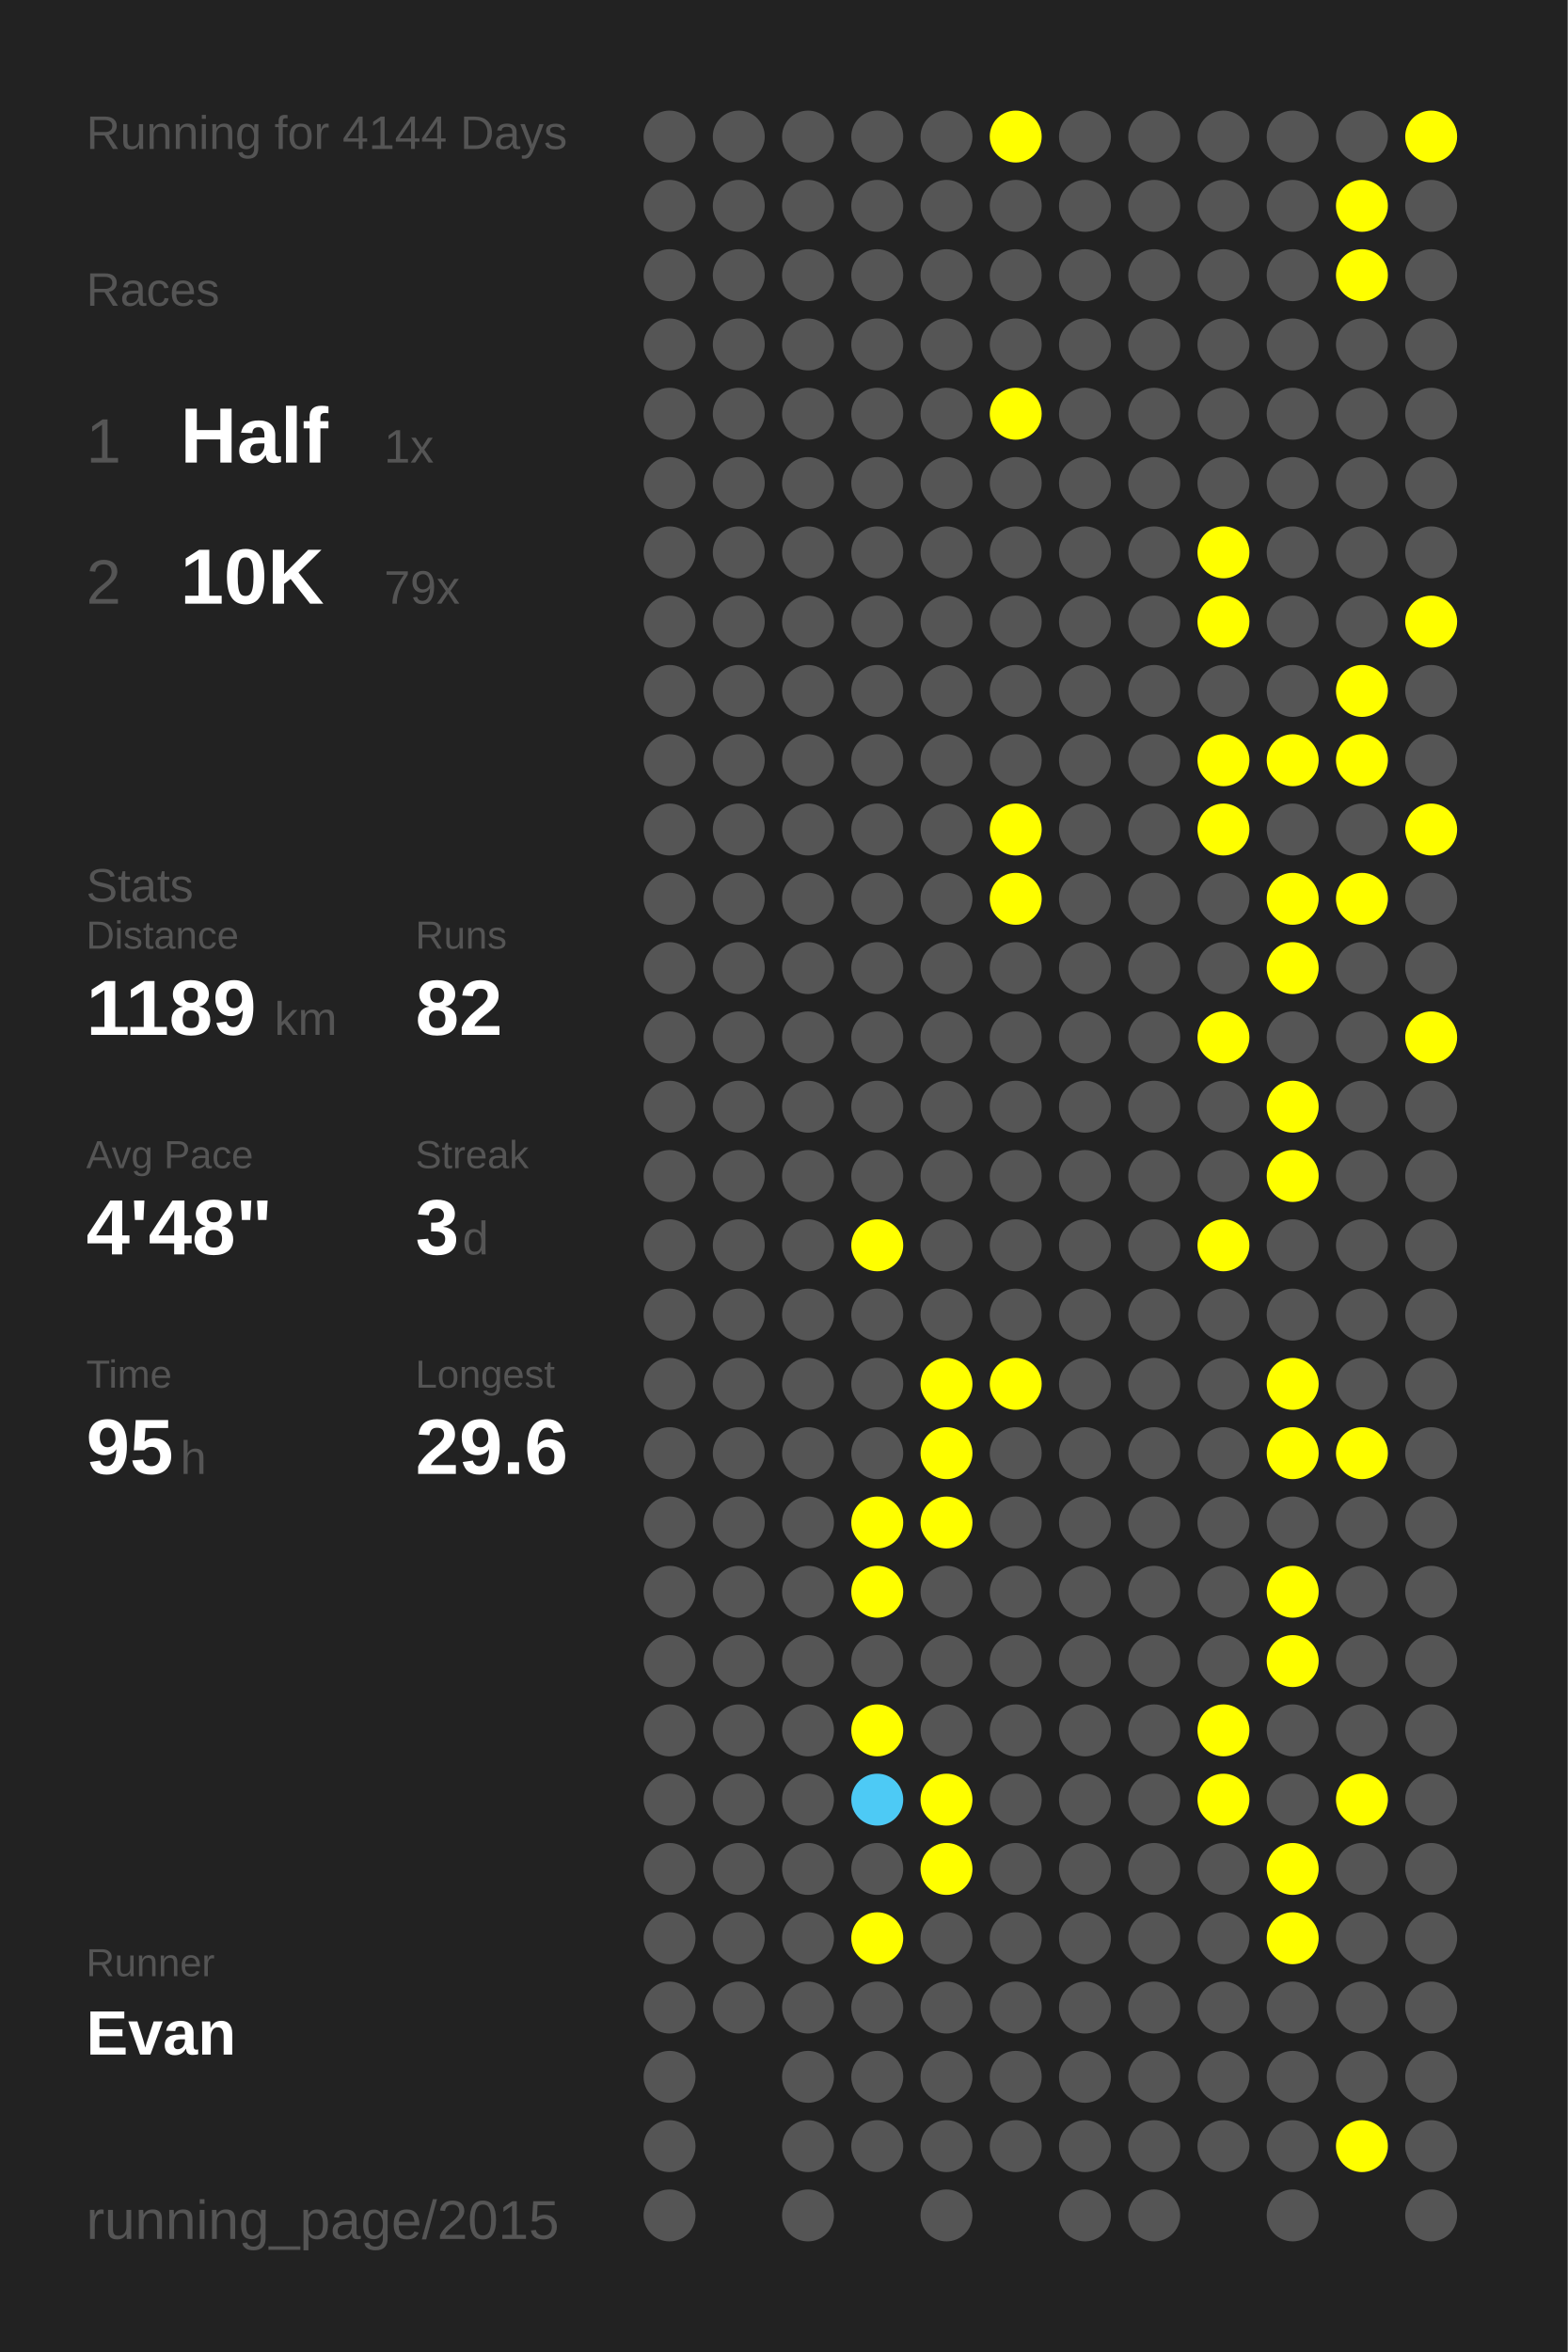
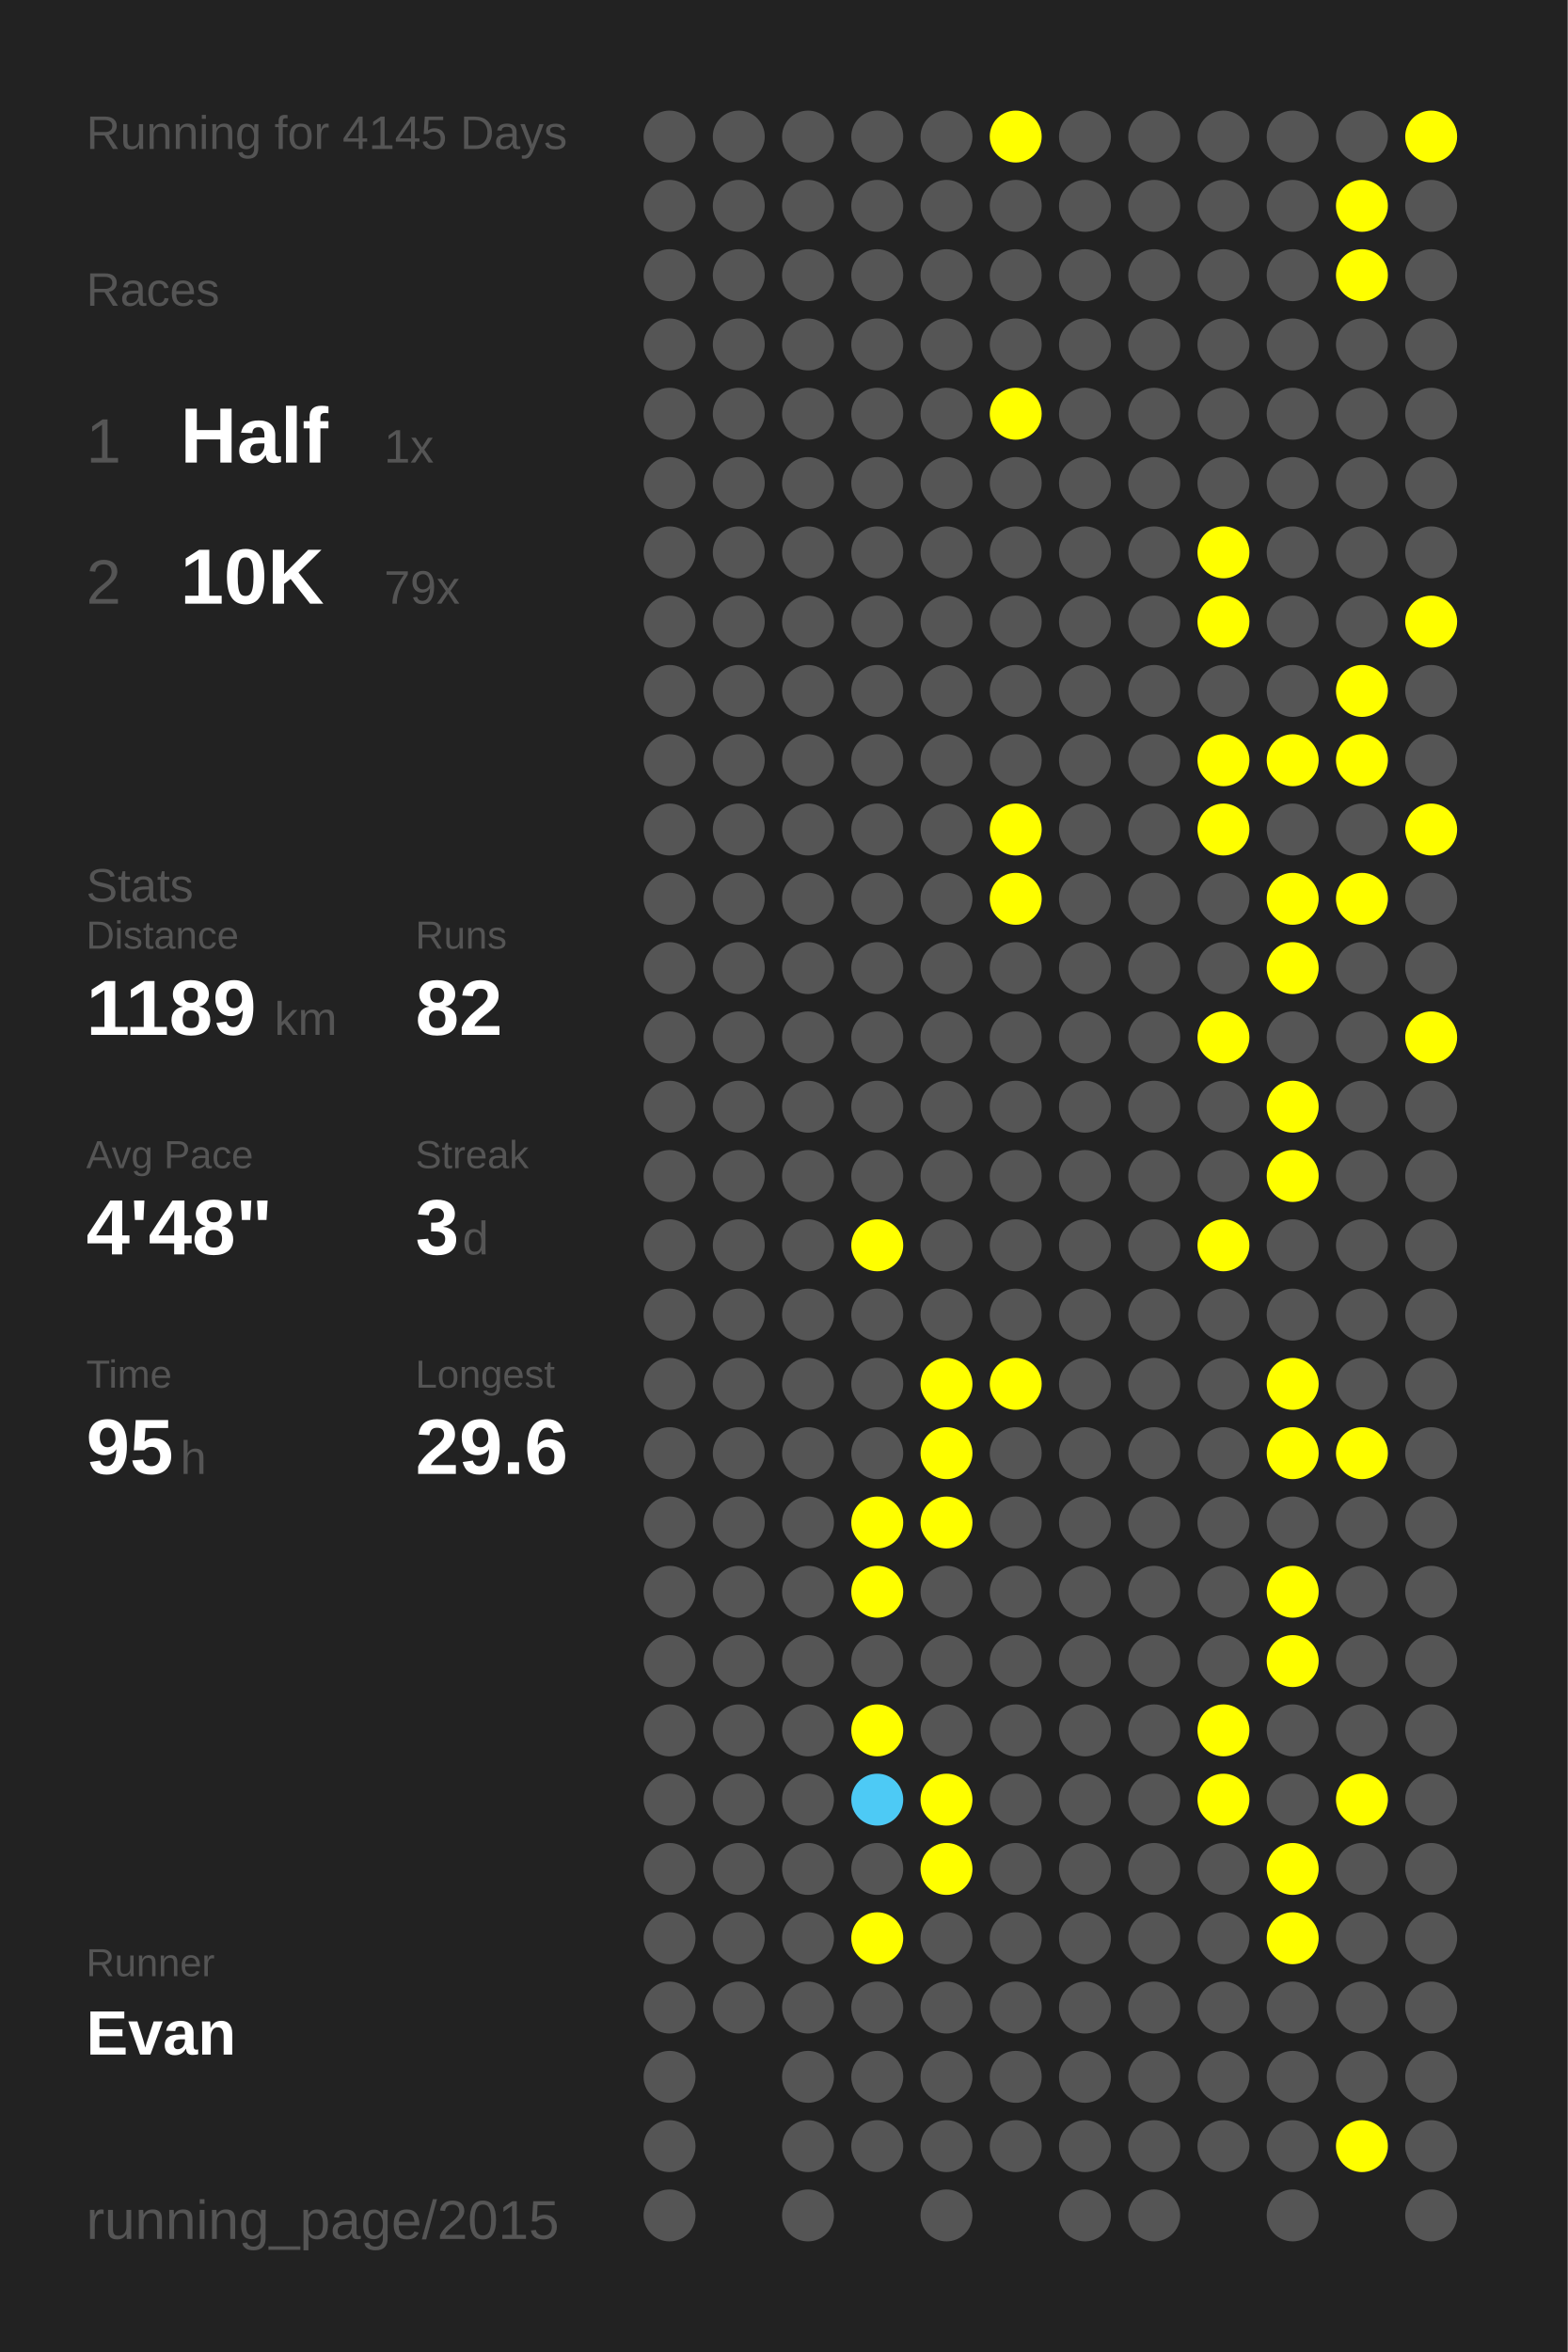
<svg xmlns="http://www.w3.org/2000/svg" baseProfile="full" height="300mm" version="1.1" viewBox="0,0,200,300" width="200mm">
  <defs />
  <rect fill="#222222" height="300" width="200" x="0" y="0" />
-   <text fill="#555555" style="font-size:6px; font-family:Arial;" x="11" y="19">Running for 4144 Days</text>
+   <text fill="#555555" style="font-size:6px; font-family:Arial;" x="11" y="19">Running for 4145 Days</text>
  <text fill="#555555" style="font-size:6px; font-family:Arial;" x="11" y="39">Races</text>
  <text fill="#555555" style="font-size:8px; font-family:Arial;" x="11" y="59">1</text>
  <text fill="#FFFFFF" style="font-size:10px; font-family:Arial; font-weight:bold;" x="23" y="59">Half</text>
  <text fill="#555555" style="font-size:6px; font-family:Arial;" x="49" y="59">1x</text>
  <text fill="#555555" style="font-size:8px; font-family:Arial;" x="11" y="77">2</text>
  <text fill="#FFFFFF" style="font-size:10px; font-family:Arial; font-weight:bold;" x="23" y="77">10K</text>
  <text fill="#555555" style="font-size:6px; font-family:Arial;" x="49" y="77">79x</text>
  <text fill="#555555" style="font-size:6px; font-family:Arial;" x="11" y="115">Stats</text>
  <text fill="#555555" style="font-size:5px; font-family:Arial;" x="11" y="121">Distance</text>
  <text fill="#FFFFFF" style="font-size:10px; font-family:Arial; font-weight:bold;" x="11" y="132">1189</text>
  <text fill="#555555" style="font-size:6px; font-family:Arial;" x="35" y="132">km</text>
  <text fill="#555555" style="font-size:5px; font-family:Arial;" x="53" y="121">Runs</text>
  <text fill="#FFFFFF" style="font-size:10px; font-family:Arial; font-weight:bold;" x="53" y="132">82</text>
  <text fill="#555555" style="font-size:5px; font-family:Arial;" x="11" y="149">Avg Pace</text>
  <text fill="#FFFFFF" style="font-size:10px; font-family:Arial; font-weight:bold;" x="11" y="160">4'48"</text>
  <text fill="#555555" style="font-size:5px; font-family:Arial;" x="53" y="149">Streak</text>
  <text fill="#FFFFFF" style="font-size:10px; font-family:Arial; font-weight:bold;" x="53" y="160">3</text>
  <text fill="#555555" style="font-size:6px; font-family:Arial;" x="59" y="160">d</text>
  <text fill="#555555" style="font-size:5px; font-family:Arial;" x="11" y="177">Time</text>
  <text fill="#FFFFFF" style="font-size:10px; font-family:Arial; font-weight:bold;" x="11" y="188">95</text>
  <text fill="#555555" style="font-size:6px; font-family:Arial;" x="23" y="188">h</text>
  <text fill="#555555" style="font-size:5px; font-family:Arial;" x="53" y="177">Longest</text>
  <text fill="#FFFFFF" style="font-size:10px; font-family:Arial; font-weight:bold;" x="53" y="188">29.6</text>
  <text fill="#555555" style="font-size:5px; font-family:Arial;" x="11" y="252.065">Runner</text>
  <text fill="#FFFFFF" style="font-size:8px; font-family:Arial; font-weight:bold;" x="11" y="262.065">Evan</text>
  <text fill="#555555" style="font-size:7px; font-family:Arial;" x="11" y="285.581">running_page/2015</text>
  <circle cx="85.417" cy="17.419" fill="#555555" r="3.312" />
  <circle cx="85.417" cy="26.258" fill="#555555" r="3.312" />
  <circle cx="85.417" cy="35.097" fill="#555555" r="3.312" />
  <circle cx="85.417" cy="43.935" fill="#555555" r="3.312" />
  <circle cx="85.417" cy="52.774" fill="#555555" r="3.312" />
  <circle cx="85.417" cy="61.613" fill="#555555" r="3.312" />
  <circle cx="85.417" cy="70.452" fill="#555555" r="3.312" />
  <circle cx="85.417" cy="79.29" fill="#555555" r="3.312" />
  <circle cx="85.417" cy="88.129" fill="#555555" r="3.312" />
  <circle cx="85.417" cy="96.968" fill="#555555" r="3.312" />
  <circle cx="85.417" cy="105.806" fill="#555555" r="3.312" />
  <circle cx="85.417" cy="114.645" fill="#555555" r="3.312" />
  <circle cx="85.417" cy="123.484" fill="#555555" r="3.312" />
  <circle cx="85.417" cy="132.323" fill="#555555" r="3.312" />
  <circle cx="85.417" cy="141.161" fill="#555555" r="3.312" />
  <circle cx="85.417" cy="150" fill="#555555" r="3.312" />
  <circle cx="85.417" cy="158.839" fill="#555555" r="3.312" />
  <circle cx="85.417" cy="167.677" fill="#555555" r="3.312" />
  <circle cx="85.417" cy="176.516" fill="#555555" r="3.312" />
  <circle cx="85.417" cy="185.355" fill="#555555" r="3.312" />
  <circle cx="85.417" cy="194.194" fill="#555555" r="3.312" />
  <circle cx="85.417" cy="203.032" fill="#555555" r="3.312" />
  <circle cx="85.417" cy="211.871" fill="#555555" r="3.312" />
  <circle cx="85.417" cy="220.71" fill="#555555" r="3.312" />
  <circle cx="85.417" cy="229.548" fill="#555555" r="3.312" />
  <circle cx="85.417" cy="238.387" fill="#555555" r="3.312" />
  <circle cx="85.417" cy="247.226" fill="#555555" r="3.312" />
  <circle cx="85.417" cy="256.065" fill="#555555" r="3.312" />
  <circle cx="85.417" cy="264.903" fill="#555555" r="3.312" />
  <circle cx="85.417" cy="273.742" fill="#555555" r="3.312" />
  <circle cx="85.417" cy="282.581" fill="#555555" r="3.312" />
  <circle cx="94.25" cy="17.419" fill="#555555" r="3.312" />
  <circle cx="94.25" cy="26.258" fill="#555555" r="3.312" />
  <circle cx="94.25" cy="35.097" fill="#555555" r="3.312" />
  <circle cx="94.25" cy="43.935" fill="#555555" r="3.312" />
  <circle cx="94.25" cy="52.774" fill="#555555" r="3.312" />
  <circle cx="94.25" cy="61.613" fill="#555555" r="3.312" />
  <circle cx="94.25" cy="70.452" fill="#555555" r="3.312" />
  <circle cx="94.25" cy="79.29" fill="#555555" r="3.312" />
  <circle cx="94.25" cy="88.129" fill="#555555" r="3.312" />
  <circle cx="94.25" cy="96.968" fill="#555555" r="3.312" />
  <circle cx="94.25" cy="105.806" fill="#555555" r="3.312" />
  <circle cx="94.25" cy="114.645" fill="#555555" r="3.312" />
  <circle cx="94.25" cy="123.484" fill="#555555" r="3.312" />
  <circle cx="94.25" cy="132.323" fill="#555555" r="3.312" />
  <circle cx="94.25" cy="141.161" fill="#555555" r="3.312" />
  <circle cx="94.25" cy="150" fill="#555555" r="3.312" />
  <circle cx="94.25" cy="158.839" fill="#555555" r="3.312" />
  <circle cx="94.25" cy="167.677" fill="#555555" r="3.312" />
  <circle cx="94.25" cy="176.516" fill="#555555" r="3.312" />
  <circle cx="94.25" cy="185.355" fill="#555555" r="3.312" />
  <circle cx="94.25" cy="194.194" fill="#555555" r="3.312" />
  <circle cx="94.25" cy="203.032" fill="#555555" r="3.312" />
  <circle cx="94.25" cy="211.871" fill="#555555" r="3.312" />
  <circle cx="94.25" cy="220.71" fill="#555555" r="3.312" />
  <circle cx="94.25" cy="229.548" fill="#555555" r="3.312" />
  <circle cx="94.25" cy="238.387" fill="#555555" r="3.312" />
  <circle cx="94.25" cy="247.226" fill="#555555" r="3.312" />
  <circle cx="94.25" cy="256.065" fill="#555555" r="3.312" />
  <circle cx="103.083" cy="17.419" fill="#555555" r="3.312" />
  <circle cx="103.083" cy="26.258" fill="#555555" r="3.312" />
  <circle cx="103.083" cy="35.097" fill="#555555" r="3.312" />
  <circle cx="103.083" cy="43.935" fill="#555555" r="3.312" />
  <circle cx="103.083" cy="52.774" fill="#555555" r="3.312" />
  <circle cx="103.083" cy="61.613" fill="#555555" r="3.312" />
  <circle cx="103.083" cy="70.452" fill="#555555" r="3.312" />
  <circle cx="103.083" cy="79.29" fill="#555555" r="3.312" />
  <circle cx="103.083" cy="88.129" fill="#555555" r="3.312" />
  <circle cx="103.083" cy="96.968" fill="#555555" r="3.312" />
  <circle cx="103.083" cy="105.806" fill="#555555" r="3.312" />
  <circle cx="103.083" cy="114.645" fill="#555555" r="3.312" />
  <circle cx="103.083" cy="123.484" fill="#555555" r="3.312" />
  <circle cx="103.083" cy="132.323" fill="#555555" r="3.312" />
  <circle cx="103.083" cy="141.161" fill="#555555" r="3.312" />
  <circle cx="103.083" cy="150" fill="#555555" r="3.312" />
  <circle cx="103.083" cy="158.839" fill="#555555" r="3.312" />
  <circle cx="103.083" cy="167.677" fill="#555555" r="3.312" />
  <circle cx="103.083" cy="176.516" fill="#555555" r="3.312" />
  <circle cx="103.083" cy="185.355" fill="#555555" r="3.312" />
  <circle cx="103.083" cy="194.194" fill="#555555" r="3.312" />
  <circle cx="103.083" cy="203.032" fill="#555555" r="3.312" />
  <circle cx="103.083" cy="211.871" fill="#555555" r="3.312" />
  <circle cx="103.083" cy="220.71" fill="#555555" r="3.312" />
  <circle cx="103.083" cy="229.548" fill="#555555" r="3.312" />
  <circle cx="103.083" cy="238.387" fill="#555555" r="3.312" />
  <circle cx="103.083" cy="247.226" fill="#555555" r="3.312" />
  <circle cx="103.083" cy="256.065" fill="#555555" r="3.312" />
  <circle cx="103.083" cy="264.903" fill="#555555" r="3.312" />
  <circle cx="103.083" cy="273.742" fill="#555555" r="3.312" />
  <circle cx="103.083" cy="282.581" fill="#555555" r="3.312" />
  <circle cx="111.917" cy="17.419" fill="#555555" r="3.312" />
  <circle cx="111.917" cy="26.258" fill="#555555" r="3.312" />
  <circle cx="111.917" cy="35.097" fill="#555555" r="3.312" />
  <circle cx="111.917" cy="43.935" fill="#555555" r="3.312" />
  <circle cx="111.917" cy="52.774" fill="#555555" r="3.312" />
  <circle cx="111.917" cy="61.613" fill="#555555" r="3.312" />
  <circle cx="111.917" cy="70.452" fill="#555555" r="3.312" />
  <circle cx="111.917" cy="79.29" fill="#555555" r="3.312" />
  <circle cx="111.917" cy="88.129" fill="#555555" r="3.312" />
  <circle cx="111.917" cy="96.968" fill="#555555" r="3.312" />
  <circle cx="111.917" cy="105.806" fill="#555555" r="3.312" />
  <circle cx="111.917" cy="114.645" fill="#555555" r="3.312" />
  <circle cx="111.917" cy="123.484" fill="#555555" r="3.312" />
  <circle cx="111.917" cy="132.323" fill="#555555" r="3.312" />
  <circle cx="111.917" cy="141.161" fill="#555555" r="3.312" />
  <circle cx="111.917" cy="150" fill="#555555" r="3.312" />
  <circle cx="111.917" cy="158.839" fill="#FFFF00" r="3.312" />
  <circle cx="111.917" cy="167.677" fill="#555555" r="3.312" />
  <circle cx="111.917" cy="176.516" fill="#555555" r="3.312" />
  <circle cx="111.917" cy="185.355" fill="#555555" r="3.312" />
  <circle cx="111.917" cy="194.194" fill="#FFFF00" r="3.312" />
  <circle cx="111.917" cy="203.032" fill="#FFFF00" r="3.312" />
  <circle cx="111.917" cy="211.871" fill="#555555" r="3.312" />
  <circle cx="111.917" cy="220.71" fill="#FFFF00" r="3.312" />
  <circle cx="111.917" cy="229.548" fill="#4dcaf5" r="3.312" />
  <circle cx="111.917" cy="238.387" fill="#555555" r="3.312" />
  <circle cx="111.917" cy="247.226" fill="#FFFF00" r="3.312" />
  <circle cx="111.917" cy="256.065" fill="#555555" r="3.312" />
  <circle cx="111.917" cy="264.903" fill="#555555" r="3.312" />
  <circle cx="111.917" cy="273.742" fill="#555555" r="3.312" />
  <circle cx="120.75" cy="17.419" fill="#555555" r="3.312" />
  <circle cx="120.75" cy="26.258" fill="#555555" r="3.312" />
  <circle cx="120.75" cy="35.097" fill="#555555" r="3.312" />
  <circle cx="120.75" cy="43.935" fill="#555555" r="3.312" />
  <circle cx="120.75" cy="52.774" fill="#555555" r="3.312" />
  <circle cx="120.75" cy="61.613" fill="#555555" r="3.312" />
  <circle cx="120.75" cy="70.452" fill="#555555" r="3.312" />
  <circle cx="120.75" cy="79.29" fill="#555555" r="3.312" />
  <circle cx="120.75" cy="88.129" fill="#555555" r="3.312" />
  <circle cx="120.75" cy="96.968" fill="#555555" r="3.312" />
  <circle cx="120.75" cy="105.806" fill="#555555" r="3.312" />
  <circle cx="120.75" cy="114.645" fill="#555555" r="3.312" />
  <circle cx="120.75" cy="123.484" fill="#555555" r="3.312" />
  <circle cx="120.75" cy="132.323" fill="#555555" r="3.312" />
  <circle cx="120.75" cy="141.161" fill="#555555" r="3.312" />
  <circle cx="120.75" cy="150" fill="#555555" r="3.312" />
  <circle cx="120.75" cy="158.839" fill="#555555" r="3.312" />
  <circle cx="120.75" cy="167.677" fill="#555555" r="3.312" />
  <circle cx="120.75" cy="176.516" fill="#FFFF00" r="3.312" />
  <circle cx="120.75" cy="185.355" fill="#FFFF00" r="3.312" />
  <circle cx="120.75" cy="194.194" fill="#FFFF00" r="3.312" />
  <circle cx="120.75" cy="203.032" fill="#555555" r="3.312" />
  <circle cx="120.75" cy="211.871" fill="#555555" r="3.312" />
  <circle cx="120.75" cy="220.71" fill="#555555" r="3.312" />
  <circle cx="120.75" cy="229.548" fill="#FFFF00" r="3.312" />
  <circle cx="120.75" cy="238.387" fill="#FFFF00" r="3.312" />
  <circle cx="120.75" cy="247.226" fill="#555555" r="3.312" />
  <circle cx="120.75" cy="256.065" fill="#555555" r="3.312" />
  <circle cx="120.75" cy="264.903" fill="#555555" r="3.312" />
  <circle cx="120.75" cy="273.742" fill="#555555" r="3.312" />
  <circle cx="120.75" cy="282.581" fill="#555555" r="3.312" />
  <circle cx="129.583" cy="17.419" fill="#FFFF00" r="3.312" />
  <circle cx="129.583" cy="26.258" fill="#555555" r="3.312" />
  <circle cx="129.583" cy="35.097" fill="#555555" r="3.312" />
  <circle cx="129.583" cy="43.935" fill="#555555" r="3.312" />
  <circle cx="129.583" cy="52.774" fill="#FFFF00" r="3.312" />
  <circle cx="129.583" cy="61.613" fill="#555555" r="3.312" />
  <circle cx="129.583" cy="70.452" fill="#555555" r="3.312" />
  <circle cx="129.583" cy="79.29" fill="#555555" r="3.312" />
  <circle cx="129.583" cy="88.129" fill="#555555" r="3.312" />
  <circle cx="129.583" cy="96.968" fill="#555555" r="3.312" />
  <circle cx="129.583" cy="105.806" fill="#FFFF00" r="3.312" />
  <circle cx="129.583" cy="114.645" fill="#FFFF00" r="3.312" />
  <circle cx="129.583" cy="123.484" fill="#555555" r="3.312" />
  <circle cx="129.583" cy="132.323" fill="#555555" r="3.312" />
  <circle cx="129.583" cy="141.161" fill="#555555" r="3.312" />
  <circle cx="129.583" cy="150" fill="#555555" r="3.312" />
  <circle cx="129.583" cy="158.839" fill="#555555" r="3.312" />
  <circle cx="129.583" cy="167.677" fill="#555555" r="3.312" />
  <circle cx="129.583" cy="176.516" fill="#FFFF00" r="3.312" />
  <circle cx="129.583" cy="185.355" fill="#555555" r="3.312" />
  <circle cx="129.583" cy="194.194" fill="#555555" r="3.312" />
  <circle cx="129.583" cy="203.032" fill="#555555" r="3.312" />
  <circle cx="129.583" cy="211.871" fill="#555555" r="3.312" />
  <circle cx="129.583" cy="220.71" fill="#555555" r="3.312" />
  <circle cx="129.583" cy="229.548" fill="#555555" r="3.312" />
  <circle cx="129.583" cy="238.387" fill="#555555" r="3.312" />
  <circle cx="129.583" cy="247.226" fill="#555555" r="3.312" />
  <circle cx="129.583" cy="256.065" fill="#555555" r="3.312" />
  <circle cx="129.583" cy="264.903" fill="#555555" r="3.312" />
  <circle cx="129.583" cy="273.742" fill="#555555" r="3.312" />
  <circle cx="138.417" cy="17.419" fill="#555555" r="3.312" />
  <circle cx="138.417" cy="26.258" fill="#555555" r="3.312" />
  <circle cx="138.417" cy="35.097" fill="#555555" r="3.312" />
  <circle cx="138.417" cy="43.935" fill="#555555" r="3.312" />
  <circle cx="138.417" cy="52.774" fill="#555555" r="3.312" />
  <circle cx="138.417" cy="61.613" fill="#555555" r="3.312" />
  <circle cx="138.417" cy="70.452" fill="#555555" r="3.312" />
  <circle cx="138.417" cy="79.29" fill="#555555" r="3.312" />
  <circle cx="138.417" cy="88.129" fill="#555555" r="3.312" />
  <circle cx="138.417" cy="96.968" fill="#555555" r="3.312" />
  <circle cx="138.417" cy="105.806" fill="#555555" r="3.312" />
  <circle cx="138.417" cy="114.645" fill="#555555" r="3.312" />
  <circle cx="138.417" cy="123.484" fill="#555555" r="3.312" />
  <circle cx="138.417" cy="132.323" fill="#555555" r="3.312" />
  <circle cx="138.417" cy="141.161" fill="#555555" r="3.312" />
  <circle cx="138.417" cy="150" fill="#555555" r="3.312" />
  <circle cx="138.417" cy="158.839" fill="#555555" r="3.312" />
  <circle cx="138.417" cy="167.677" fill="#555555" r="3.312" />
  <circle cx="138.417" cy="176.516" fill="#555555" r="3.312" />
  <circle cx="138.417" cy="185.355" fill="#555555" r="3.312" />
  <circle cx="138.417" cy="194.194" fill="#555555" r="3.312" />
  <circle cx="138.417" cy="203.032" fill="#555555" r="3.312" />
  <circle cx="138.417" cy="211.871" fill="#555555" r="3.312" />
  <circle cx="138.417" cy="220.71" fill="#555555" r="3.312" />
  <circle cx="138.417" cy="229.548" fill="#555555" r="3.312" />
  <circle cx="138.417" cy="238.387" fill="#555555" r="3.312" />
  <circle cx="138.417" cy="247.226" fill="#555555" r="3.312" />
  <circle cx="138.417" cy="256.065" fill="#555555" r="3.312" />
  <circle cx="138.417" cy="264.903" fill="#555555" r="3.312" />
  <circle cx="138.417" cy="273.742" fill="#555555" r="3.312" />
  <circle cx="138.417" cy="282.581" fill="#555555" r="3.312" />
  <circle cx="147.25" cy="17.419" fill="#555555" r="3.312" />
  <circle cx="147.25" cy="26.258" fill="#555555" r="3.312" />
  <circle cx="147.25" cy="35.097" fill="#555555" r="3.312" />
  <circle cx="147.25" cy="43.935" fill="#555555" r="3.312" />
  <circle cx="147.25" cy="52.774" fill="#555555" r="3.312" />
  <circle cx="147.25" cy="61.613" fill="#555555" r="3.312" />
  <circle cx="147.25" cy="70.452" fill="#555555" r="3.312" />
  <circle cx="147.25" cy="79.29" fill="#555555" r="3.312" />
  <circle cx="147.25" cy="88.129" fill="#555555" r="3.312" />
  <circle cx="147.25" cy="96.968" fill="#555555" r="3.312" />
  <circle cx="147.25" cy="105.806" fill="#555555" r="3.312" />
  <circle cx="147.25" cy="114.645" fill="#555555" r="3.312" />
  <circle cx="147.25" cy="123.484" fill="#555555" r="3.312" />
  <circle cx="147.25" cy="132.323" fill="#555555" r="3.312" />
  <circle cx="147.25" cy="141.161" fill="#555555" r="3.312" />
  <circle cx="147.25" cy="150" fill="#555555" r="3.312" />
  <circle cx="147.25" cy="158.839" fill="#555555" r="3.312" />
  <circle cx="147.25" cy="167.677" fill="#555555" r="3.312" />
  <circle cx="147.25" cy="176.516" fill="#555555" r="3.312" />
  <circle cx="147.25" cy="185.355" fill="#555555" r="3.312" />
  <circle cx="147.25" cy="194.194" fill="#555555" r="3.312" />
  <circle cx="147.25" cy="203.032" fill="#555555" r="3.312" />
  <circle cx="147.25" cy="211.871" fill="#555555" r="3.312" />
  <circle cx="147.25" cy="220.71" fill="#555555" r="3.312" />
  <circle cx="147.25" cy="229.548" fill="#555555" r="3.312" />
  <circle cx="147.25" cy="238.387" fill="#555555" r="3.312" />
  <circle cx="147.25" cy="247.226" fill="#555555" r="3.312" />
  <circle cx="147.25" cy="256.065" fill="#555555" r="3.312" />
  <circle cx="147.25" cy="264.903" fill="#555555" r="3.312" />
  <circle cx="147.25" cy="273.742" fill="#555555" r="3.312" />
  <circle cx="147.25" cy="282.581" fill="#555555" r="3.312" />
  <circle cx="156.083" cy="17.419" fill="#555555" r="3.312" />
  <circle cx="156.083" cy="26.258" fill="#555555" r="3.312" />
  <circle cx="156.083" cy="35.097" fill="#555555" r="3.312" />
  <circle cx="156.083" cy="43.935" fill="#555555" r="3.312" />
  <circle cx="156.083" cy="52.774" fill="#555555" r="3.312" />
  <circle cx="156.083" cy="61.613" fill="#555555" r="3.312" />
  <circle cx="156.083" cy="70.452" fill="#FFFF00" r="3.312" />
  <circle cx="156.083" cy="79.29" fill="#FFFF00" r="3.312" />
  <circle cx="156.083" cy="88.129" fill="#555555" r="3.312" />
  <circle cx="156.083" cy="96.968" fill="#FFFF00" r="3.312" />
  <circle cx="156.083" cy="105.806" fill="#FFFF00" r="3.312" />
  <circle cx="156.083" cy="114.645" fill="#555555" r="3.312" />
  <circle cx="156.083" cy="123.484" fill="#555555" r="3.312" />
  <circle cx="156.083" cy="132.323" fill="#FFFF00" r="3.312" />
  <circle cx="156.083" cy="141.161" fill="#555555" r="3.312" />
  <circle cx="156.083" cy="150" fill="#555555" r="3.312" />
  <circle cx="156.083" cy="158.839" fill="#FFFF00" r="3.312" />
  <circle cx="156.083" cy="167.677" fill="#555555" r="3.312" />
  <circle cx="156.083" cy="176.516" fill="#555555" r="3.312" />
  <circle cx="156.083" cy="185.355" fill="#555555" r="3.312" />
  <circle cx="156.083" cy="194.194" fill="#555555" r="3.312" />
  <circle cx="156.083" cy="203.032" fill="#555555" r="3.312" />
  <circle cx="156.083" cy="211.871" fill="#555555" r="3.312" />
  <circle cx="156.083" cy="220.71" fill="#FFFF00" r="3.312" />
  <circle cx="156.083" cy="229.548" fill="#FFFF00" r="3.312" />
  <circle cx="156.083" cy="238.387" fill="#555555" r="3.312" />
  <circle cx="156.083" cy="247.226" fill="#555555" r="3.312" />
  <circle cx="156.083" cy="256.065" fill="#555555" r="3.312" />
  <circle cx="156.083" cy="264.903" fill="#555555" r="3.312" />
  <circle cx="156.083" cy="273.742" fill="#555555" r="3.312" />
  <circle cx="164.917" cy="17.419" fill="#555555" r="3.312" />
  <circle cx="164.917" cy="26.258" fill="#555555" r="3.312" />
  <circle cx="164.917" cy="35.097" fill="#555555" r="3.312" />
  <circle cx="164.917" cy="43.935" fill="#555555" r="3.312" />
  <circle cx="164.917" cy="52.774" fill="#555555" r="3.312" />
  <circle cx="164.917" cy="61.613" fill="#555555" r="3.312" />
  <circle cx="164.917" cy="70.452" fill="#555555" r="3.312" />
  <circle cx="164.917" cy="79.29" fill="#555555" r="3.312" />
  <circle cx="164.917" cy="88.129" fill="#555555" r="3.312" />
  <circle cx="164.917" cy="96.968" fill="#FFFF00" r="3.312" />
  <circle cx="164.917" cy="105.806" fill="#555555" r="3.312" />
  <circle cx="164.917" cy="114.645" fill="#FFFF00" r="3.312" />
  <circle cx="164.917" cy="123.484" fill="#FFFF00" r="3.312" />
  <circle cx="164.917" cy="132.323" fill="#555555" r="3.312" />
  <circle cx="164.917" cy="141.161" fill="#FFFF00" r="3.312" />
  <circle cx="164.917" cy="150" fill="#FFFF00" r="3.312" />
  <circle cx="164.917" cy="158.839" fill="#555555" r="3.312" />
  <circle cx="164.917" cy="167.677" fill="#555555" r="3.312" />
  <circle cx="164.917" cy="176.516" fill="#FFFF00" r="3.312" />
  <circle cx="164.917" cy="185.355" fill="#FFFF00" r="3.312" />
  <circle cx="164.917" cy="194.194" fill="#555555" r="3.312" />
  <circle cx="164.917" cy="203.032" fill="#FFFF00" r="3.312" />
  <circle cx="164.917" cy="211.871" fill="#FFFF00" r="3.312" />
  <circle cx="164.917" cy="220.71" fill="#555555" r="3.312" />
  <circle cx="164.917" cy="229.548" fill="#555555" r="3.312" />
  <circle cx="164.917" cy="238.387" fill="#FFFF00" r="3.312" />
  <circle cx="164.917" cy="247.226" fill="#FFFF00" r="3.312" />
  <circle cx="164.917" cy="256.065" fill="#555555" r="3.312" />
  <circle cx="164.917" cy="264.903" fill="#555555" r="3.312" />
  <circle cx="164.917" cy="273.742" fill="#555555" r="3.312" />
  <circle cx="164.917" cy="282.581" fill="#555555" r="3.312" />
  <circle cx="173.75" cy="17.419" fill="#555555" r="3.312" />
  <circle cx="173.75" cy="26.258" fill="#FFFF00" r="3.312" />
  <circle cx="173.75" cy="35.097" fill="#FFFF00" r="3.312" />
  <circle cx="173.75" cy="43.935" fill="#555555" r="3.312" />
  <circle cx="173.75" cy="52.774" fill="#555555" r="3.312" />
  <circle cx="173.75" cy="61.613" fill="#555555" r="3.312" />
  <circle cx="173.75" cy="70.452" fill="#555555" r="3.312" />
  <circle cx="173.75" cy="79.29" fill="#555555" r="3.312" />
  <circle cx="173.75" cy="88.129" fill="#FFFF00" r="3.312" />
  <circle cx="173.75" cy="96.968" fill="#FFFF00" r="3.312" />
  <circle cx="173.75" cy="105.806" fill="#555555" r="3.312" />
  <circle cx="173.75" cy="114.645" fill="#FFFF00" r="3.312" />
  <circle cx="173.75" cy="123.484" fill="#555555" r="3.312" />
  <circle cx="173.75" cy="132.323" fill="#555555" r="3.312" />
  <circle cx="173.75" cy="141.161" fill="#555555" r="3.312" />
  <circle cx="173.75" cy="150" fill="#555555" r="3.312" />
  <circle cx="173.75" cy="158.839" fill="#555555" r="3.312" />
  <circle cx="173.75" cy="167.677" fill="#555555" r="3.312" />
  <circle cx="173.75" cy="176.516" fill="#555555" r="3.312" />
  <circle cx="173.75" cy="185.355" fill="#FFFF00" r="3.312" />
  <circle cx="173.75" cy="194.194" fill="#555555" r="3.312" />
  <circle cx="173.75" cy="203.032" fill="#555555" r="3.312" />
  <circle cx="173.75" cy="211.871" fill="#555555" r="3.312" />
  <circle cx="173.75" cy="220.71" fill="#555555" r="3.312" />
  <circle cx="173.75" cy="229.548" fill="#FFFF00" r="3.312" />
  <circle cx="173.75" cy="238.387" fill="#555555" r="3.312" />
  <circle cx="173.75" cy="247.226" fill="#555555" r="3.312" />
  <circle cx="173.75" cy="256.065" fill="#555555" r="3.312" />
  <circle cx="173.75" cy="264.903" fill="#555555" r="3.312" />
  <circle cx="173.75" cy="273.742" fill="#FFFF00" r="3.312" />
  <circle cx="182.583" cy="17.419" fill="#FFFF00" r="3.312" />
  <circle cx="182.583" cy="26.258" fill="#555555" r="3.312" />
  <circle cx="182.583" cy="35.097" fill="#555555" r="3.312" />
  <circle cx="182.583" cy="43.935" fill="#555555" r="3.312" />
  <circle cx="182.583" cy="52.774" fill="#555555" r="3.312" />
  <circle cx="182.583" cy="61.613" fill="#555555" r="3.312" />
  <circle cx="182.583" cy="70.452" fill="#555555" r="3.312" />
  <circle cx="182.583" cy="79.29" fill="#FFFF00" r="3.312" />
  <circle cx="182.583" cy="88.129" fill="#555555" r="3.312" />
  <circle cx="182.583" cy="96.968" fill="#555555" r="3.312" />
  <circle cx="182.583" cy="105.806" fill="#FFFF00" r="3.312" />
  <circle cx="182.583" cy="114.645" fill="#555555" r="3.312" />
  <circle cx="182.583" cy="123.484" fill="#555555" r="3.312" />
  <circle cx="182.583" cy="132.323" fill="#FFFF00" r="3.312" />
  <circle cx="182.583" cy="141.161" fill="#555555" r="3.312" />
  <circle cx="182.583" cy="150" fill="#555555" r="3.312" />
  <circle cx="182.583" cy="158.839" fill="#555555" r="3.312" />
  <circle cx="182.583" cy="167.677" fill="#555555" r="3.312" />
  <circle cx="182.583" cy="176.516" fill="#555555" r="3.312" />
  <circle cx="182.583" cy="185.355" fill="#555555" r="3.312" />
  <circle cx="182.583" cy="194.194" fill="#555555" r="3.312" />
  <circle cx="182.583" cy="203.032" fill="#555555" r="3.312" />
  <circle cx="182.583" cy="211.871" fill="#555555" r="3.312" />
  <circle cx="182.583" cy="220.71" fill="#555555" r="3.312" />
  <circle cx="182.583" cy="229.548" fill="#555555" r="3.312" />
  <circle cx="182.583" cy="238.387" fill="#555555" r="3.312" />
  <circle cx="182.583" cy="247.226" fill="#555555" r="3.312" />
  <circle cx="182.583" cy="256.065" fill="#555555" r="3.312" />
  <circle cx="182.583" cy="264.903" fill="#555555" r="3.312" />
  <circle cx="182.583" cy="273.742" fill="#555555" r="3.312" />
  <circle cx="182.583" cy="282.581" fill="#555555" r="3.312" />
</svg>
